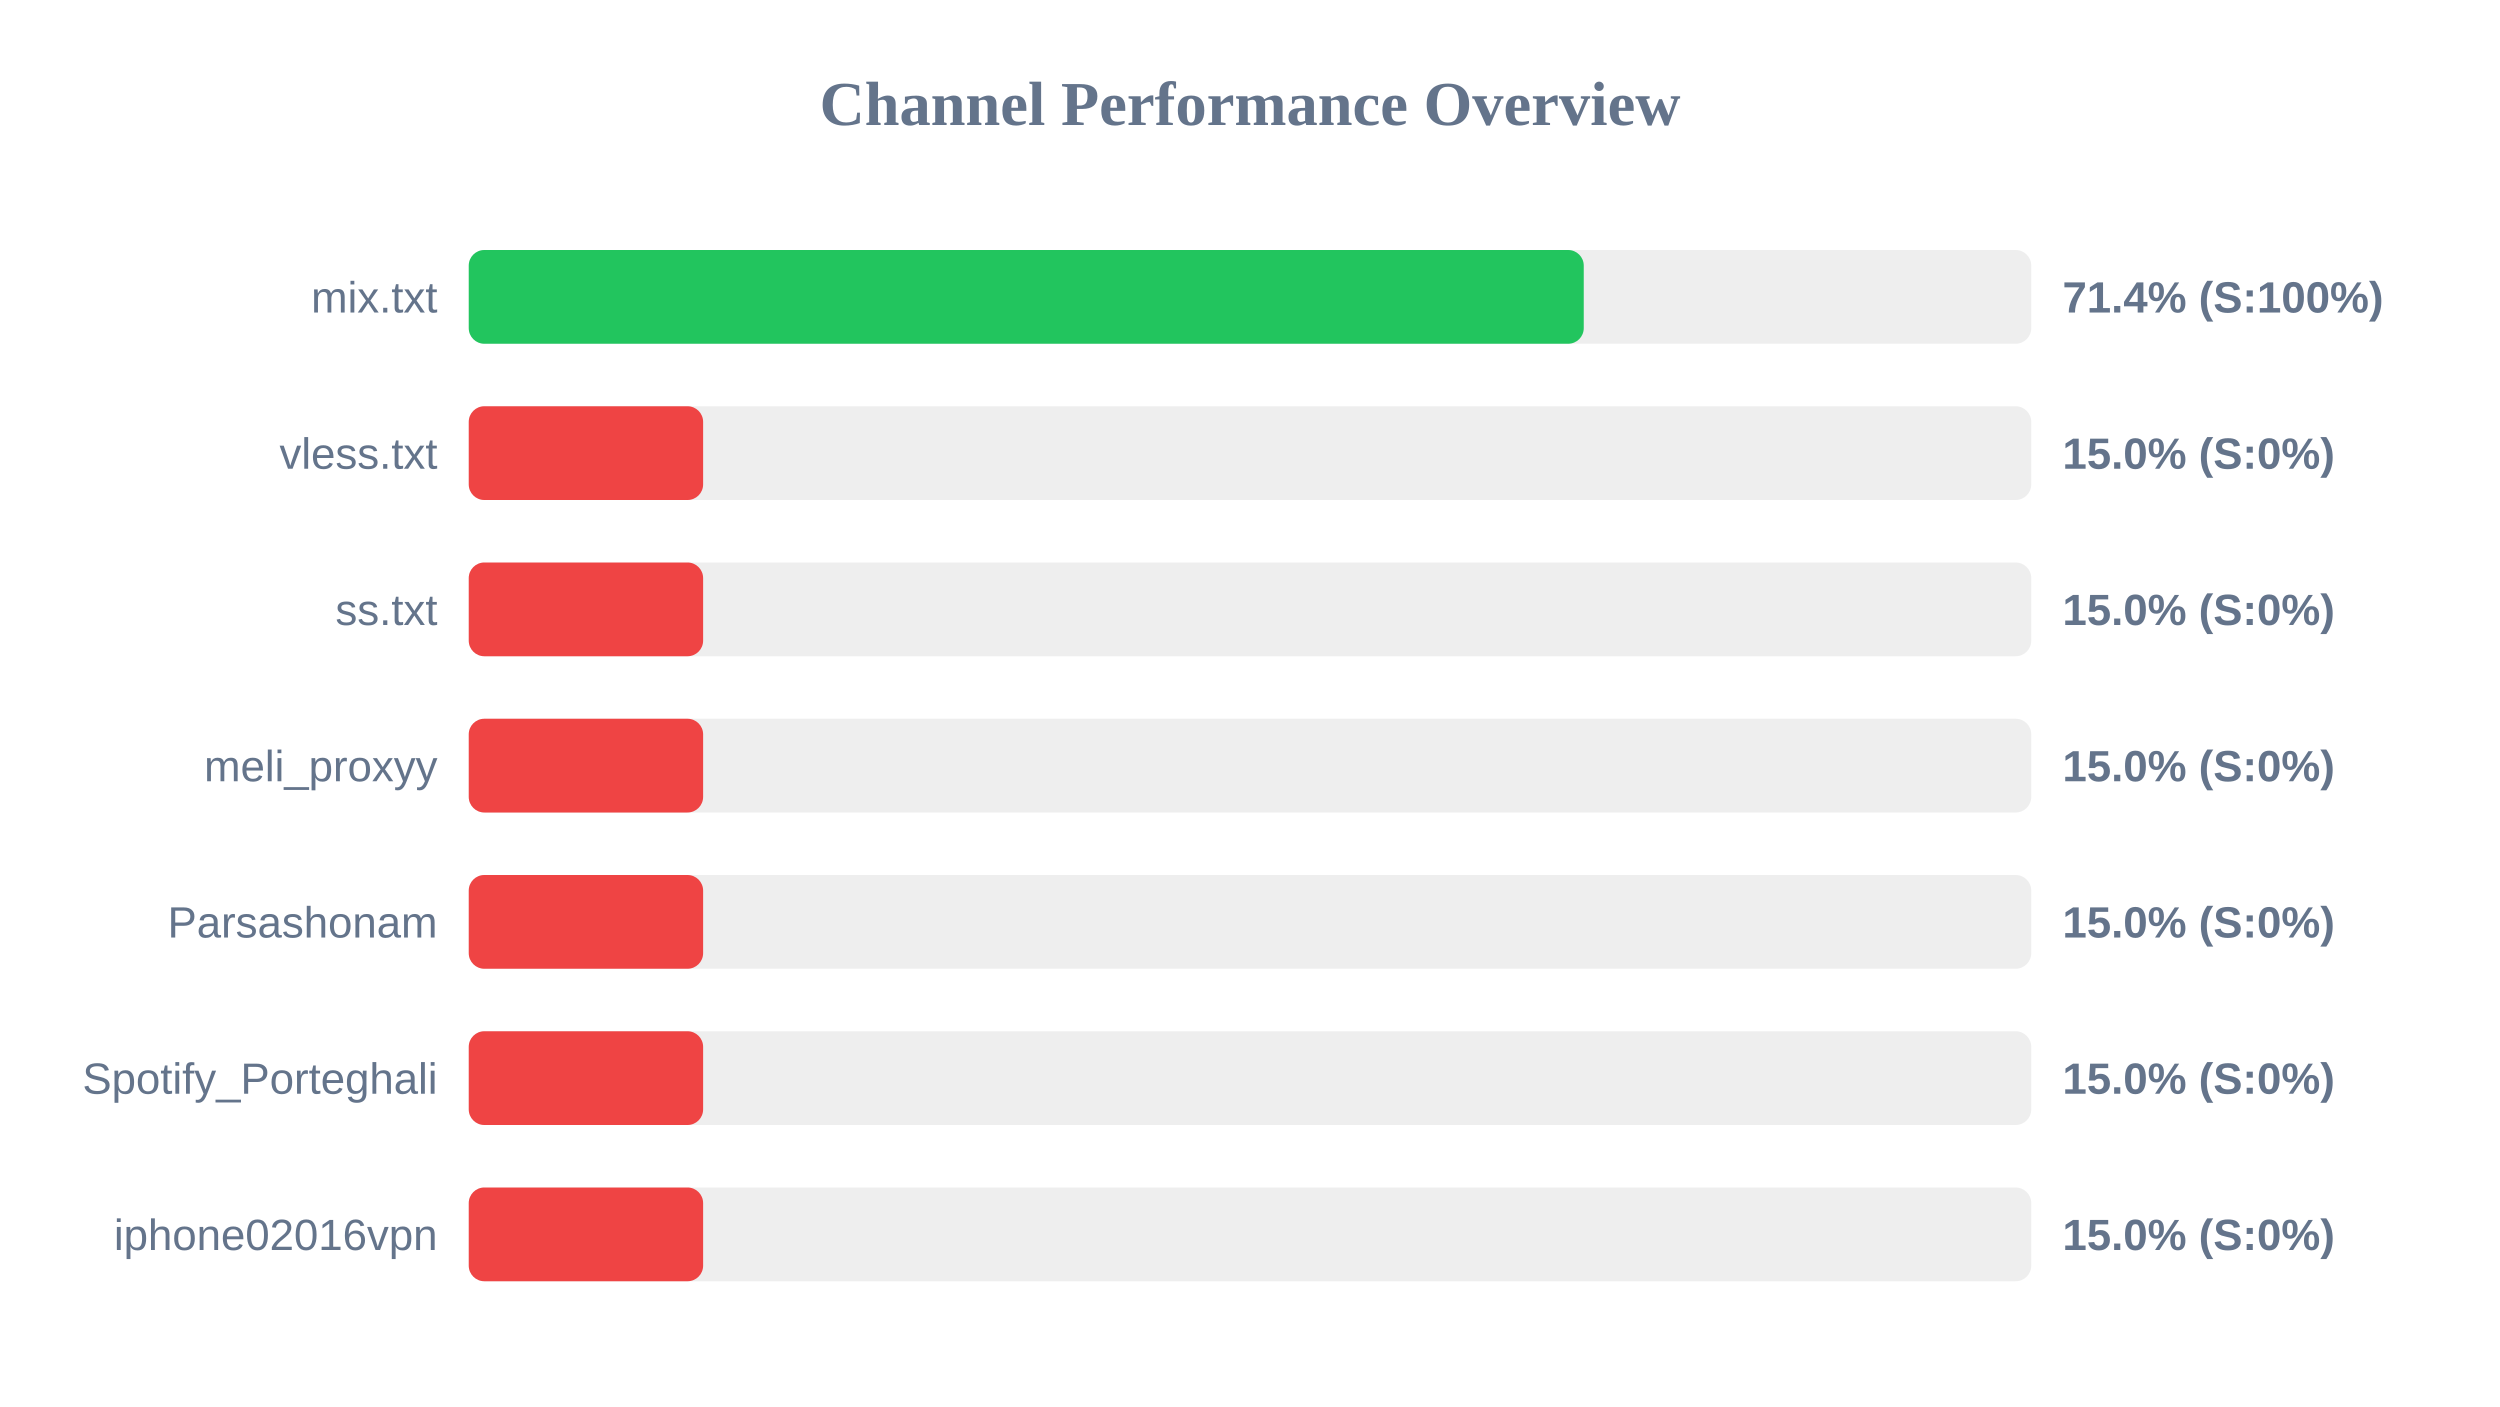
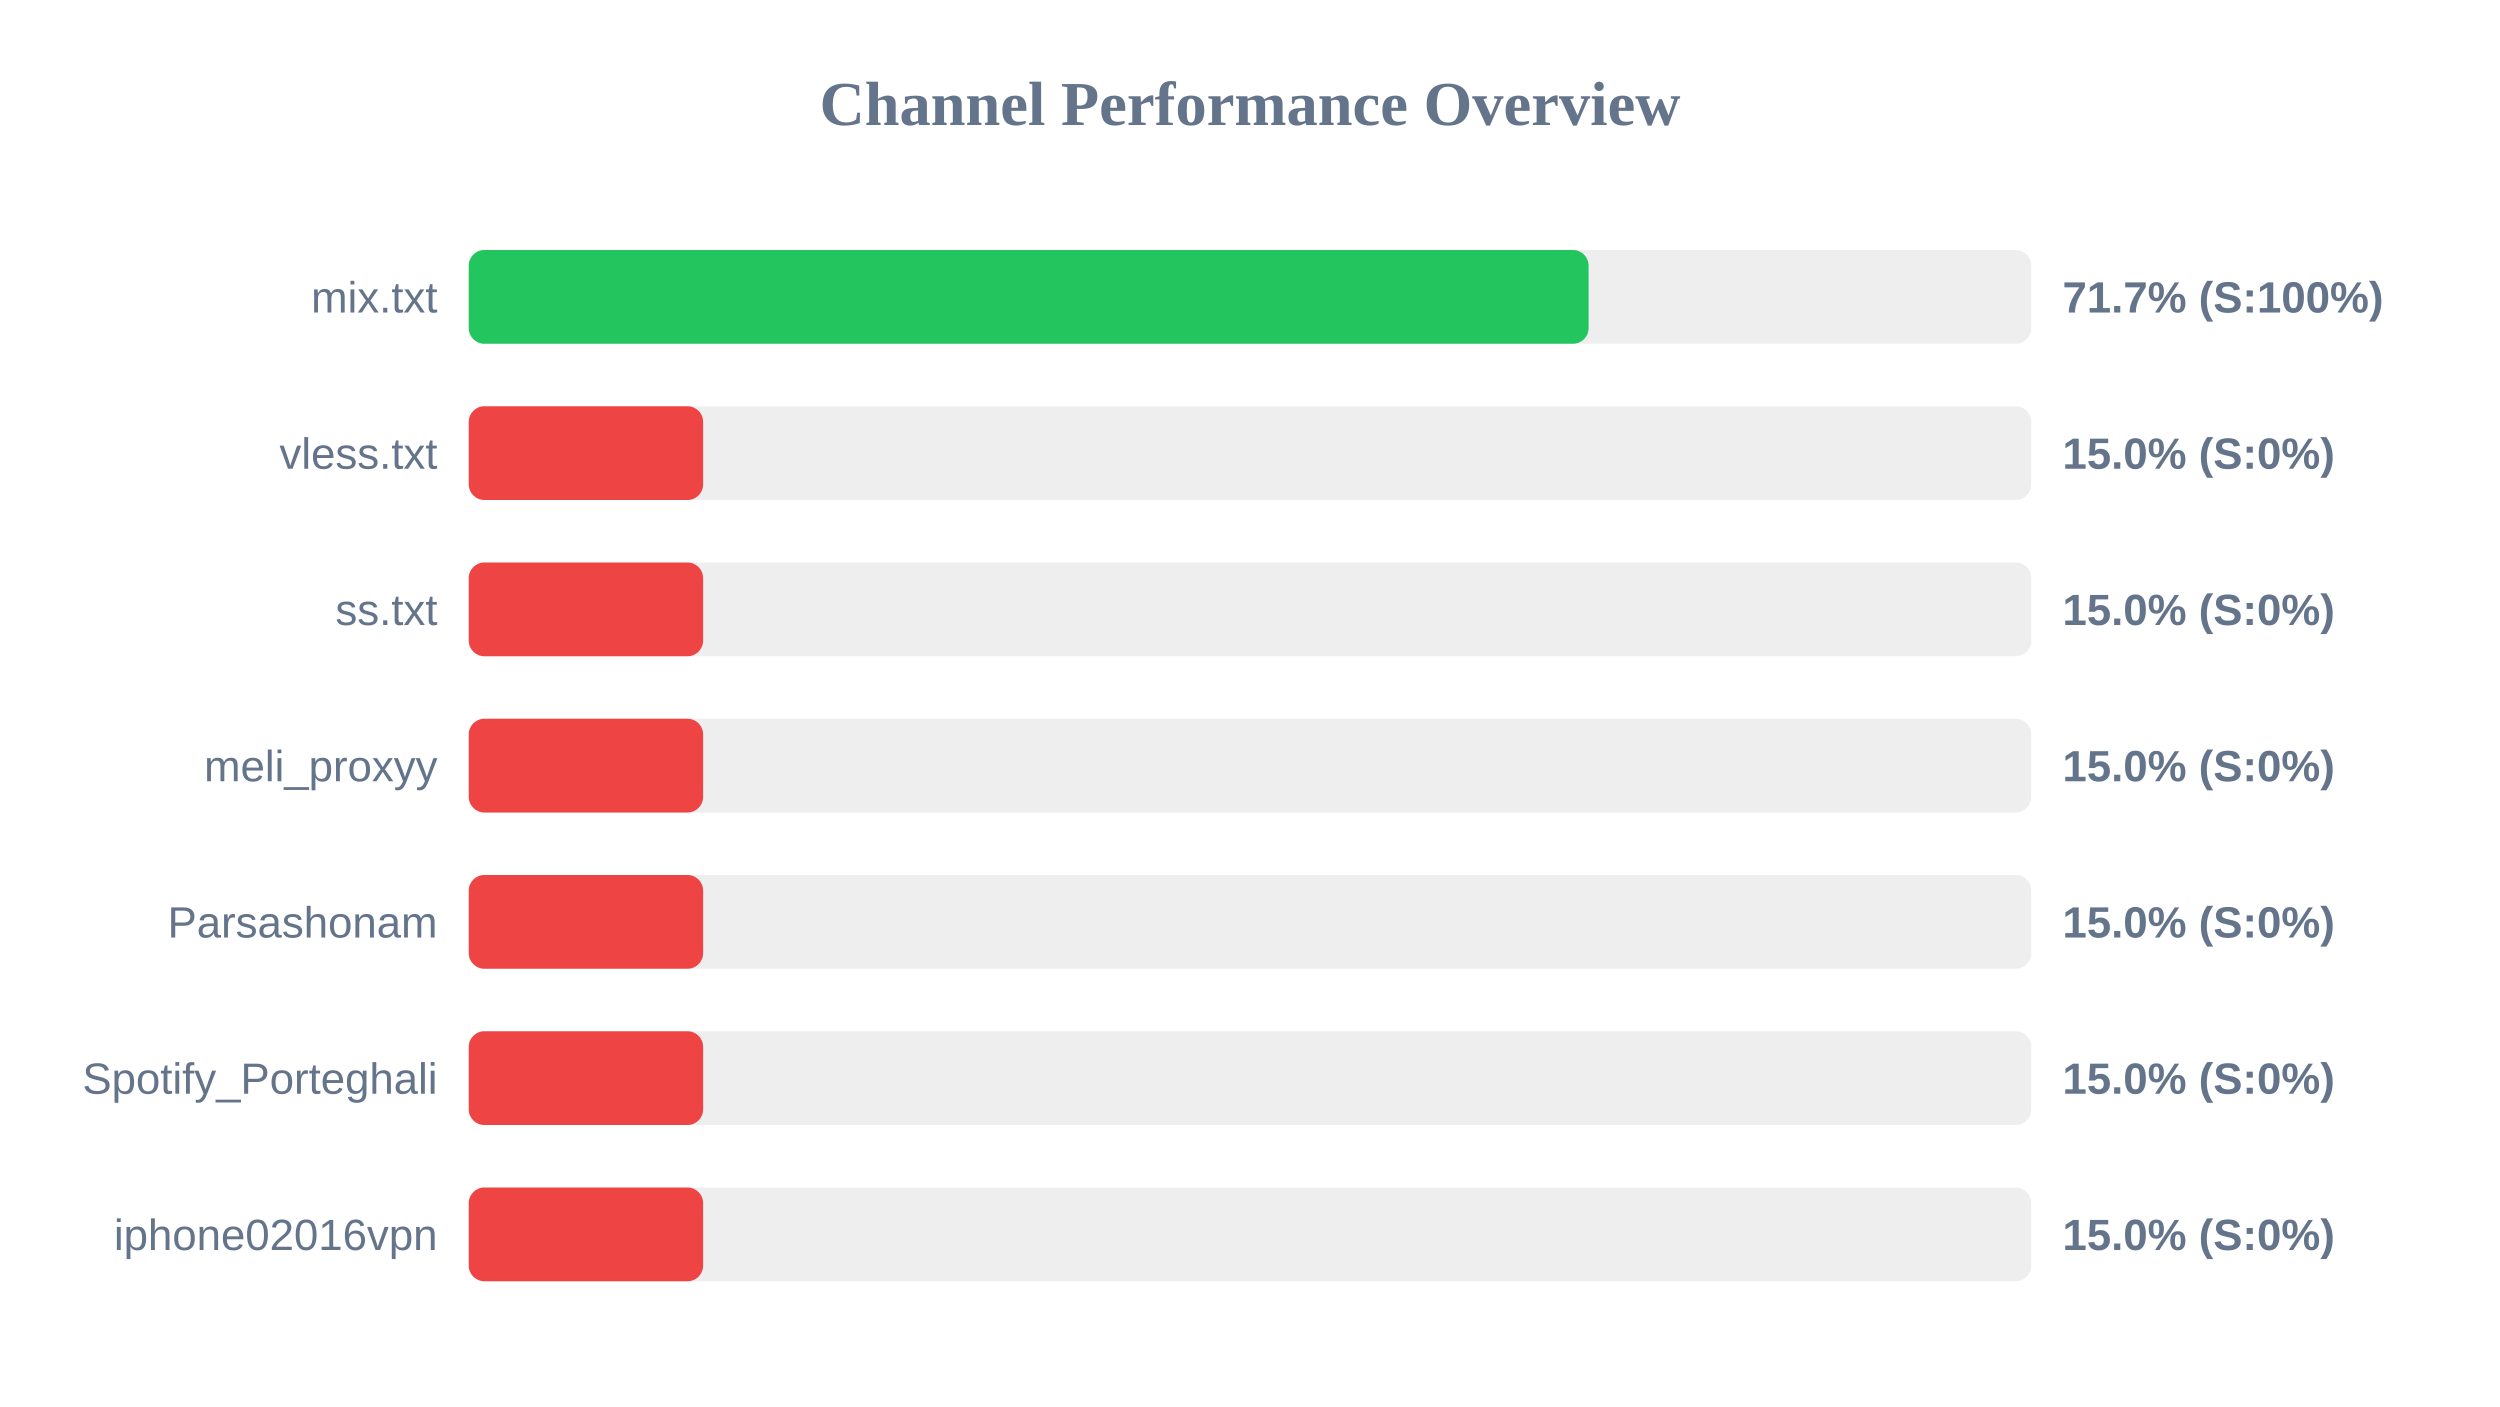
<svg xmlns="http://www.w3.org/2000/svg" width="800" height="450" version="1.1">
  <style>
        .row { font: 14px Arial; fill: #64748b; }
        .score { font: bold 14px Arial; fill: #64748b; }
    </style>
  <text x="400" y="40" text-anchor="middle" font-size="20px" font-weight="bold" fill="#64748b">Channel Performance Overview</text>
  <rect x="150" y="80" width="500" height="30" fill="#eee" rx="5" />
-   <rect x="150" y="80" width="356.8" height="30" fill="#22c55e" rx="5" />
+   <rect x="150" y="80" width="358.35" height="30" fill="#22c55e" rx="5" />
  <text x="140" y="100" text-anchor="end" class="row">mix.txt</text>
-   <text x="660" y="100" text-anchor="start" class="score">71.4% (S:100%)</text>
+   <text x="660" y="100" text-anchor="start" class="score">71.7% (S:100%)</text>
  <rect x="150" y="130" width="500" height="30" fill="#eee" rx="5" />
  <rect x="150" y="130" width="75.0" height="30" fill="#ef4444" rx="5" />
  <text x="140" y="150" text-anchor="end" class="row">vless.txt</text>
  <text x="660" y="150" text-anchor="start" class="score">15.0% (S:0%)</text>
  <rect x="150" y="180" width="500" height="30" fill="#eee" rx="5" />
  <rect x="150" y="180" width="75.0" height="30" fill="#ef4444" rx="5" />
  <text x="140" y="200" text-anchor="end" class="row">ss.txt</text>
  <text x="660" y="200" text-anchor="start" class="score">15.0% (S:0%)</text>
  <rect x="150" y="230" width="500" height="30" fill="#eee" rx="5" />
  <rect x="150" y="230" width="75.0" height="30" fill="#ef4444" rx="5" />
  <text x="140" y="250" text-anchor="end" class="row">meli_proxyy</text>
  <text x="660" y="250" text-anchor="start" class="score">15.0% (S:0%)</text>
  <rect x="150" y="280" width="500" height="30" fill="#eee" rx="5" />
  <rect x="150" y="280" width="75.0" height="30" fill="#ef4444" rx="5" />
  <text x="140" y="300" text-anchor="end" class="row">Parsashonam</text>
  <text x="660" y="300" text-anchor="start" class="score">15.0% (S:0%)</text>
  <rect x="150" y="330" width="500" height="30" fill="#eee" rx="5" />
  <rect x="150" y="330" width="75.0" height="30" fill="#ef4444" rx="5" />
  <text x="140" y="350" text-anchor="end" class="row">Spotify_Porteghali</text>
  <text x="660" y="350" text-anchor="start" class="score">15.0% (S:0%)</text>
  <rect x="150" y="380" width="500" height="30" fill="#eee" rx="5" />
  <rect x="150" y="380" width="75.0" height="30" fill="#ef4444" rx="5" />
  <text x="140" y="400" text-anchor="end" class="row">iphone02016vpn</text>
  <text x="660" y="400" text-anchor="start" class="score">15.0% (S:0%)</text>
</svg>
